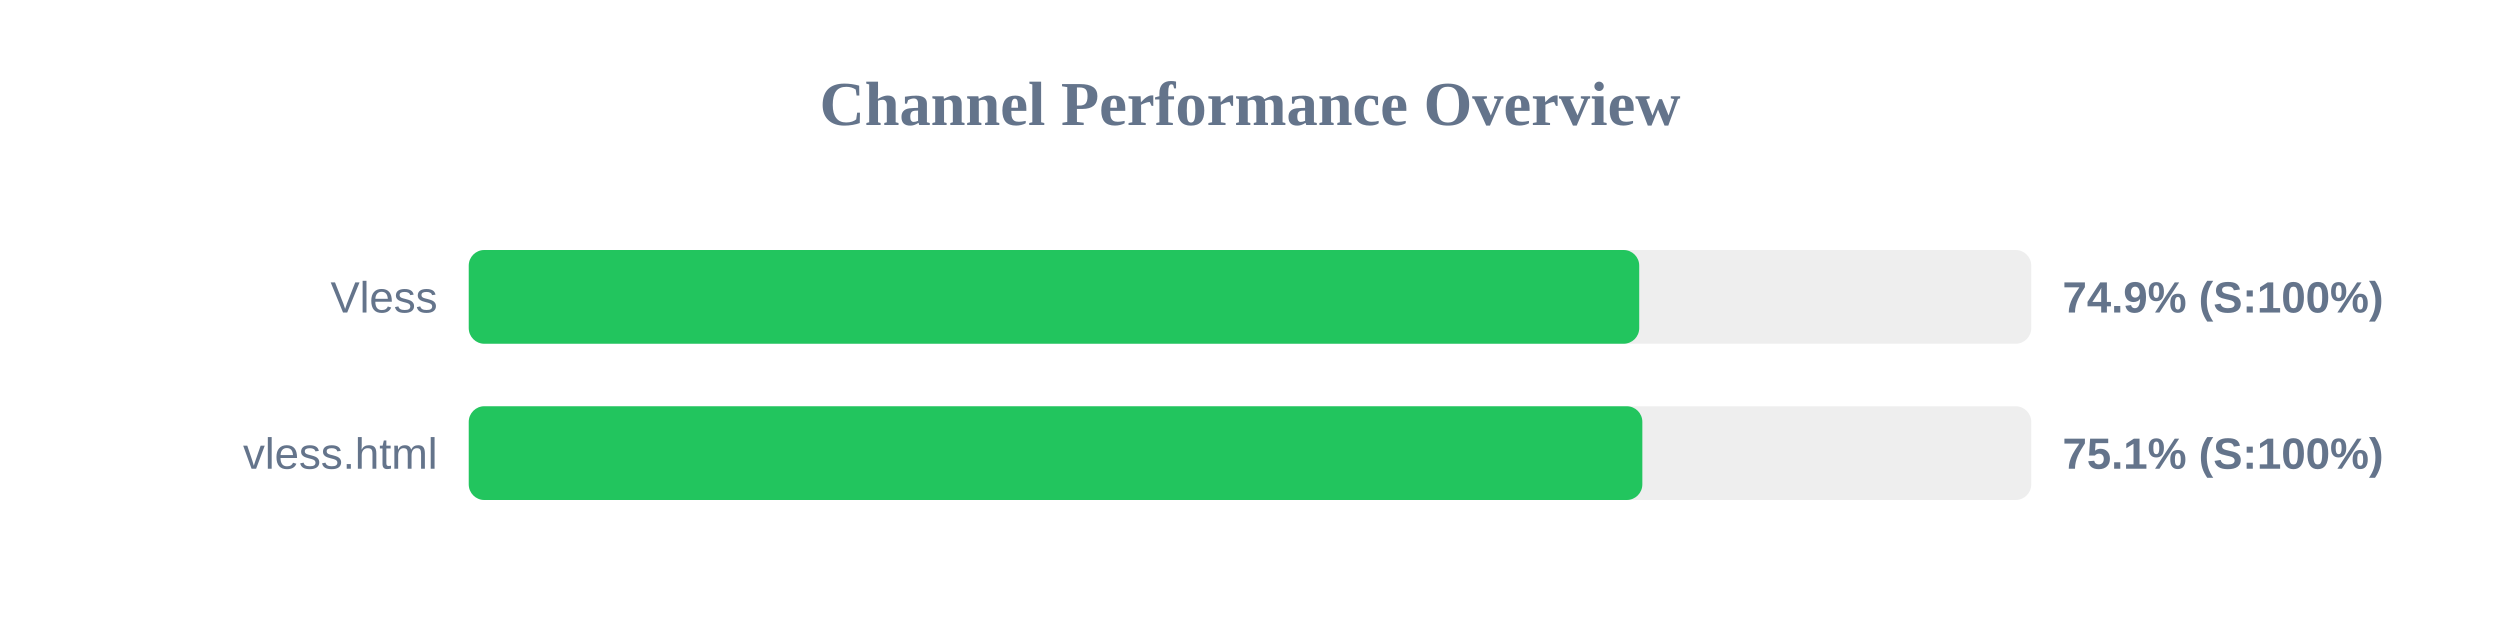
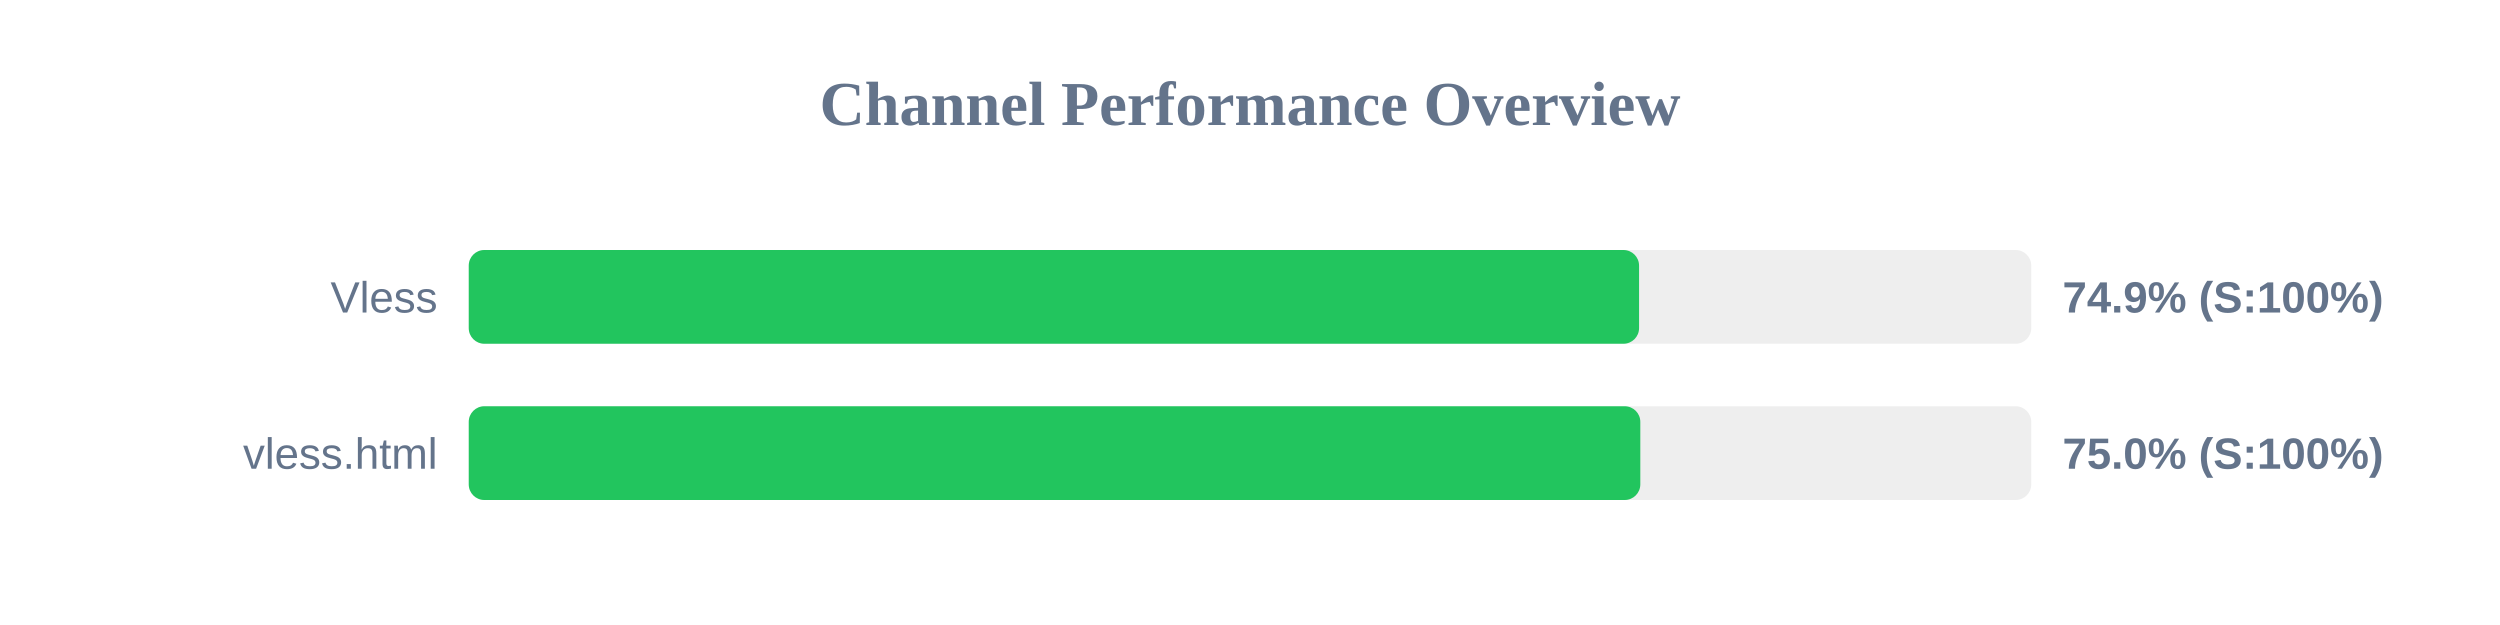
<svg xmlns="http://www.w3.org/2000/svg" width="800" height="200" version="1.1">
  <style>
        .row { font: 14px Arial; fill: #64748b; }
        .score { font: bold 14px Arial; fill: #64748b; }
    </style>
  <text x="400" y="40" text-anchor="middle" font-size="20px" font-weight="bold" fill="#64748b">Channel Performance Overview</text>
  <rect x="150" y="80" width="500" height="30" fill="#eee" rx="5" />
-   <rect x="150" y="80" width="374.55" height="30" fill="#22c55e" rx="5" />
+   <rect x="150" y="80" width="374.5" height="30" fill="#22c55e" rx="5" />
  <text x="140" y="100" text-anchor="end" class="row">Vless</text>
  <text x="660" y="100" text-anchor="start" class="score">74.9% (S:100%)</text>
  <rect x="150" y="130" width="500" height="30" fill="#eee" rx="5" />
-   <rect x="150" y="130" width="375.55" height="30" fill="#22c55e" rx="5" />
+   <rect x="150" y="130" width="374.9" height="30" fill="#22c55e" rx="5" />
  <text x="140" y="150" text-anchor="end" class="row">vless.html</text>
-   <text x="660" y="150" text-anchor="start" class="score">75.1% (S:100%)</text>
+   <text x="660" y="150" text-anchor="start" class="score">75.0% (S:100%)</text>
</svg>
